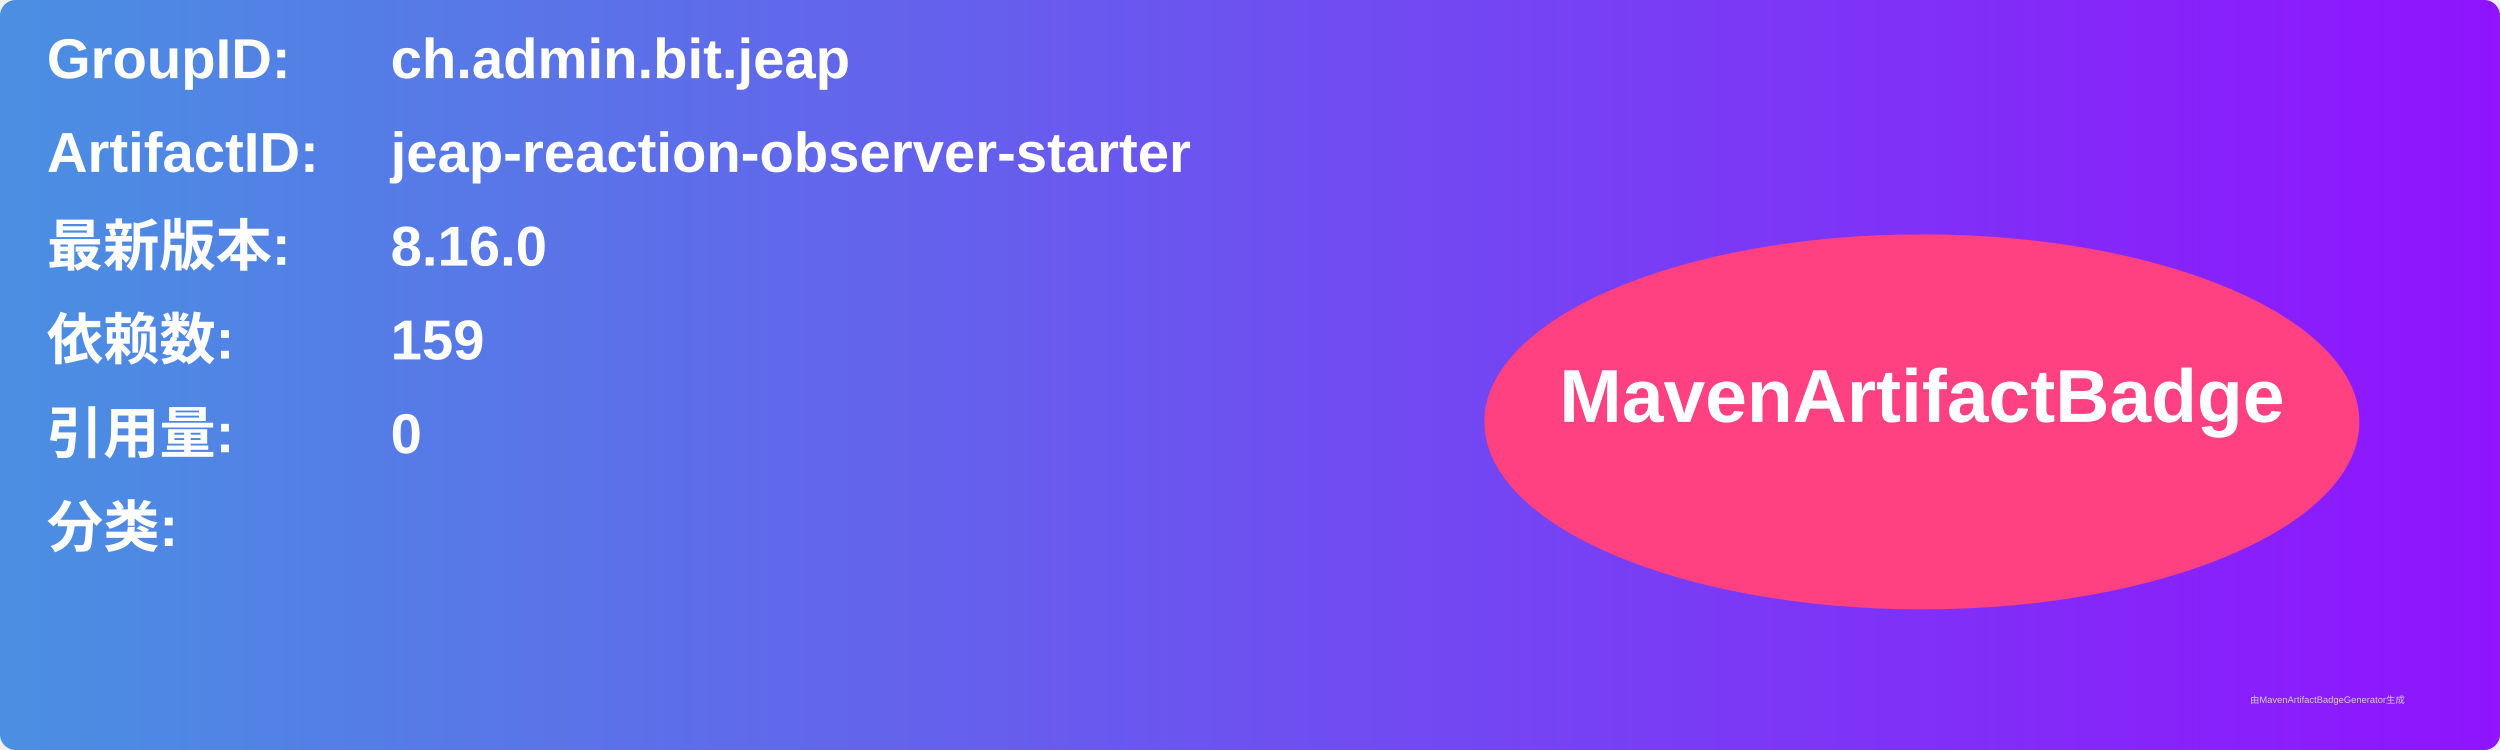
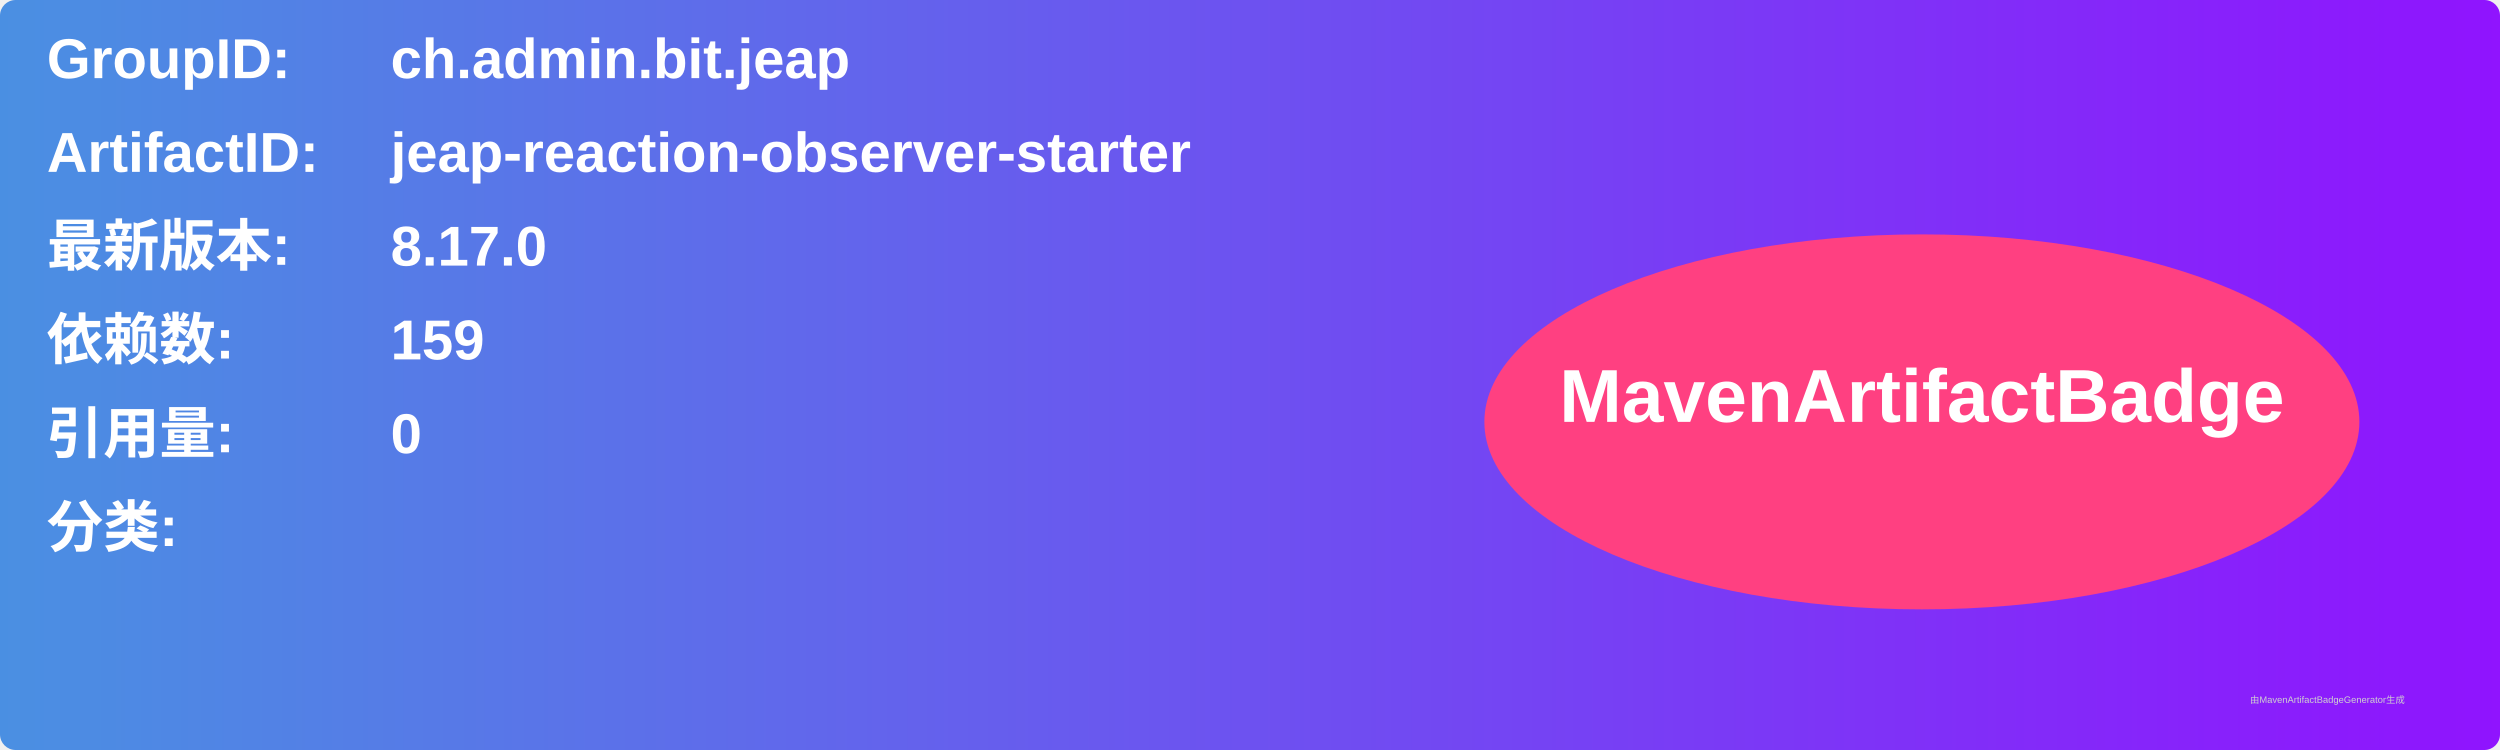
<svg xmlns="http://www.w3.org/2000/svg" width="800" height="240" viewBox="0 0 800 240">
  <linearGradient id="grad" x1="0%" y1="0%" x2="100%" y2="0%">
    <stop offset="0%" stop-color="#4a90e2" />
    <stop offset="100%" stop-color="#9013fe" />
  </linearGradient>
  <rect width="100%" height="100%" rx="5" ry="5" fill="url(#grad)" />
  <g transform="translate(15, 15)">
    <text x="0" y="10" font-family="Arial" font-size="18" fill="white" font-weight="bold" width="260">GroupID:</text>
    <text x="110" y="10" font-family="Arial" font-size="18" fill="white" font-weight="bold" width="460">ch.admin.bit.jeap</text>
    <text x="0" y="40" font-family="Arial" font-size="18" fill="white" font-weight="bold" width="260">ArtifactID:</text>
    <text x="110" y="40" font-family="Arial" font-size="18" fill="white" font-weight="bold" width="460">jeap-reaction-observer-starter</text>
    <text x="0" y="70" font-family="Arial" font-size="18" fill="white" font-weight="bold">最新版本:</text>
    <text x="110" y="70" font-family="Arial" font-size="18" fill="white" font-weight="bold">
-       <tspan font-weight="bold">8.16.0</tspan>
+       <tspan font-weight="bold">8.17.0</tspan>
    </text>
    <text x="0" y="100" font-family="Arial" font-size="18" fill="white" font-weight="bold">依赖数: </text>
    <text x="110" y="100" font-family="Arial" font-size="18" fill="white">
      <tspan font-weight="bold">159</tspan>
    </text>
    <text x="0" y="130" font-family="Arial" font-size="18" fill="white" font-weight="bold">引用量: </text>
    <text x="110" y="130" font-family="Arial" font-size="18" fill="white">
      <tspan font-weight="bold">0</tspan>
    </text>
    <text x="0" y="160" font-family="Arial" font-size="18" fill="white" font-weight="bold">分类:</text>
    <text x="10" y="190" font-family="Arial" font-size="10" fill="white">
      <tspan font-weight="bold" />
    </text>
    <ellipse cx="600" cy="120" rx="140" ry="60" fill="#ff4081" />
    <text x="600" y="120" text-anchor="middle" font-family="Arial" font-size="24" fill="white" font-weight="bold">MavenArtifactBadge</text>
  </g>
  <text x="720" y="225" font-family="Arial" font-size="3" fill="#d0d0d0">由MavenArtifactBadgeGenerator生成</text>
</svg>
